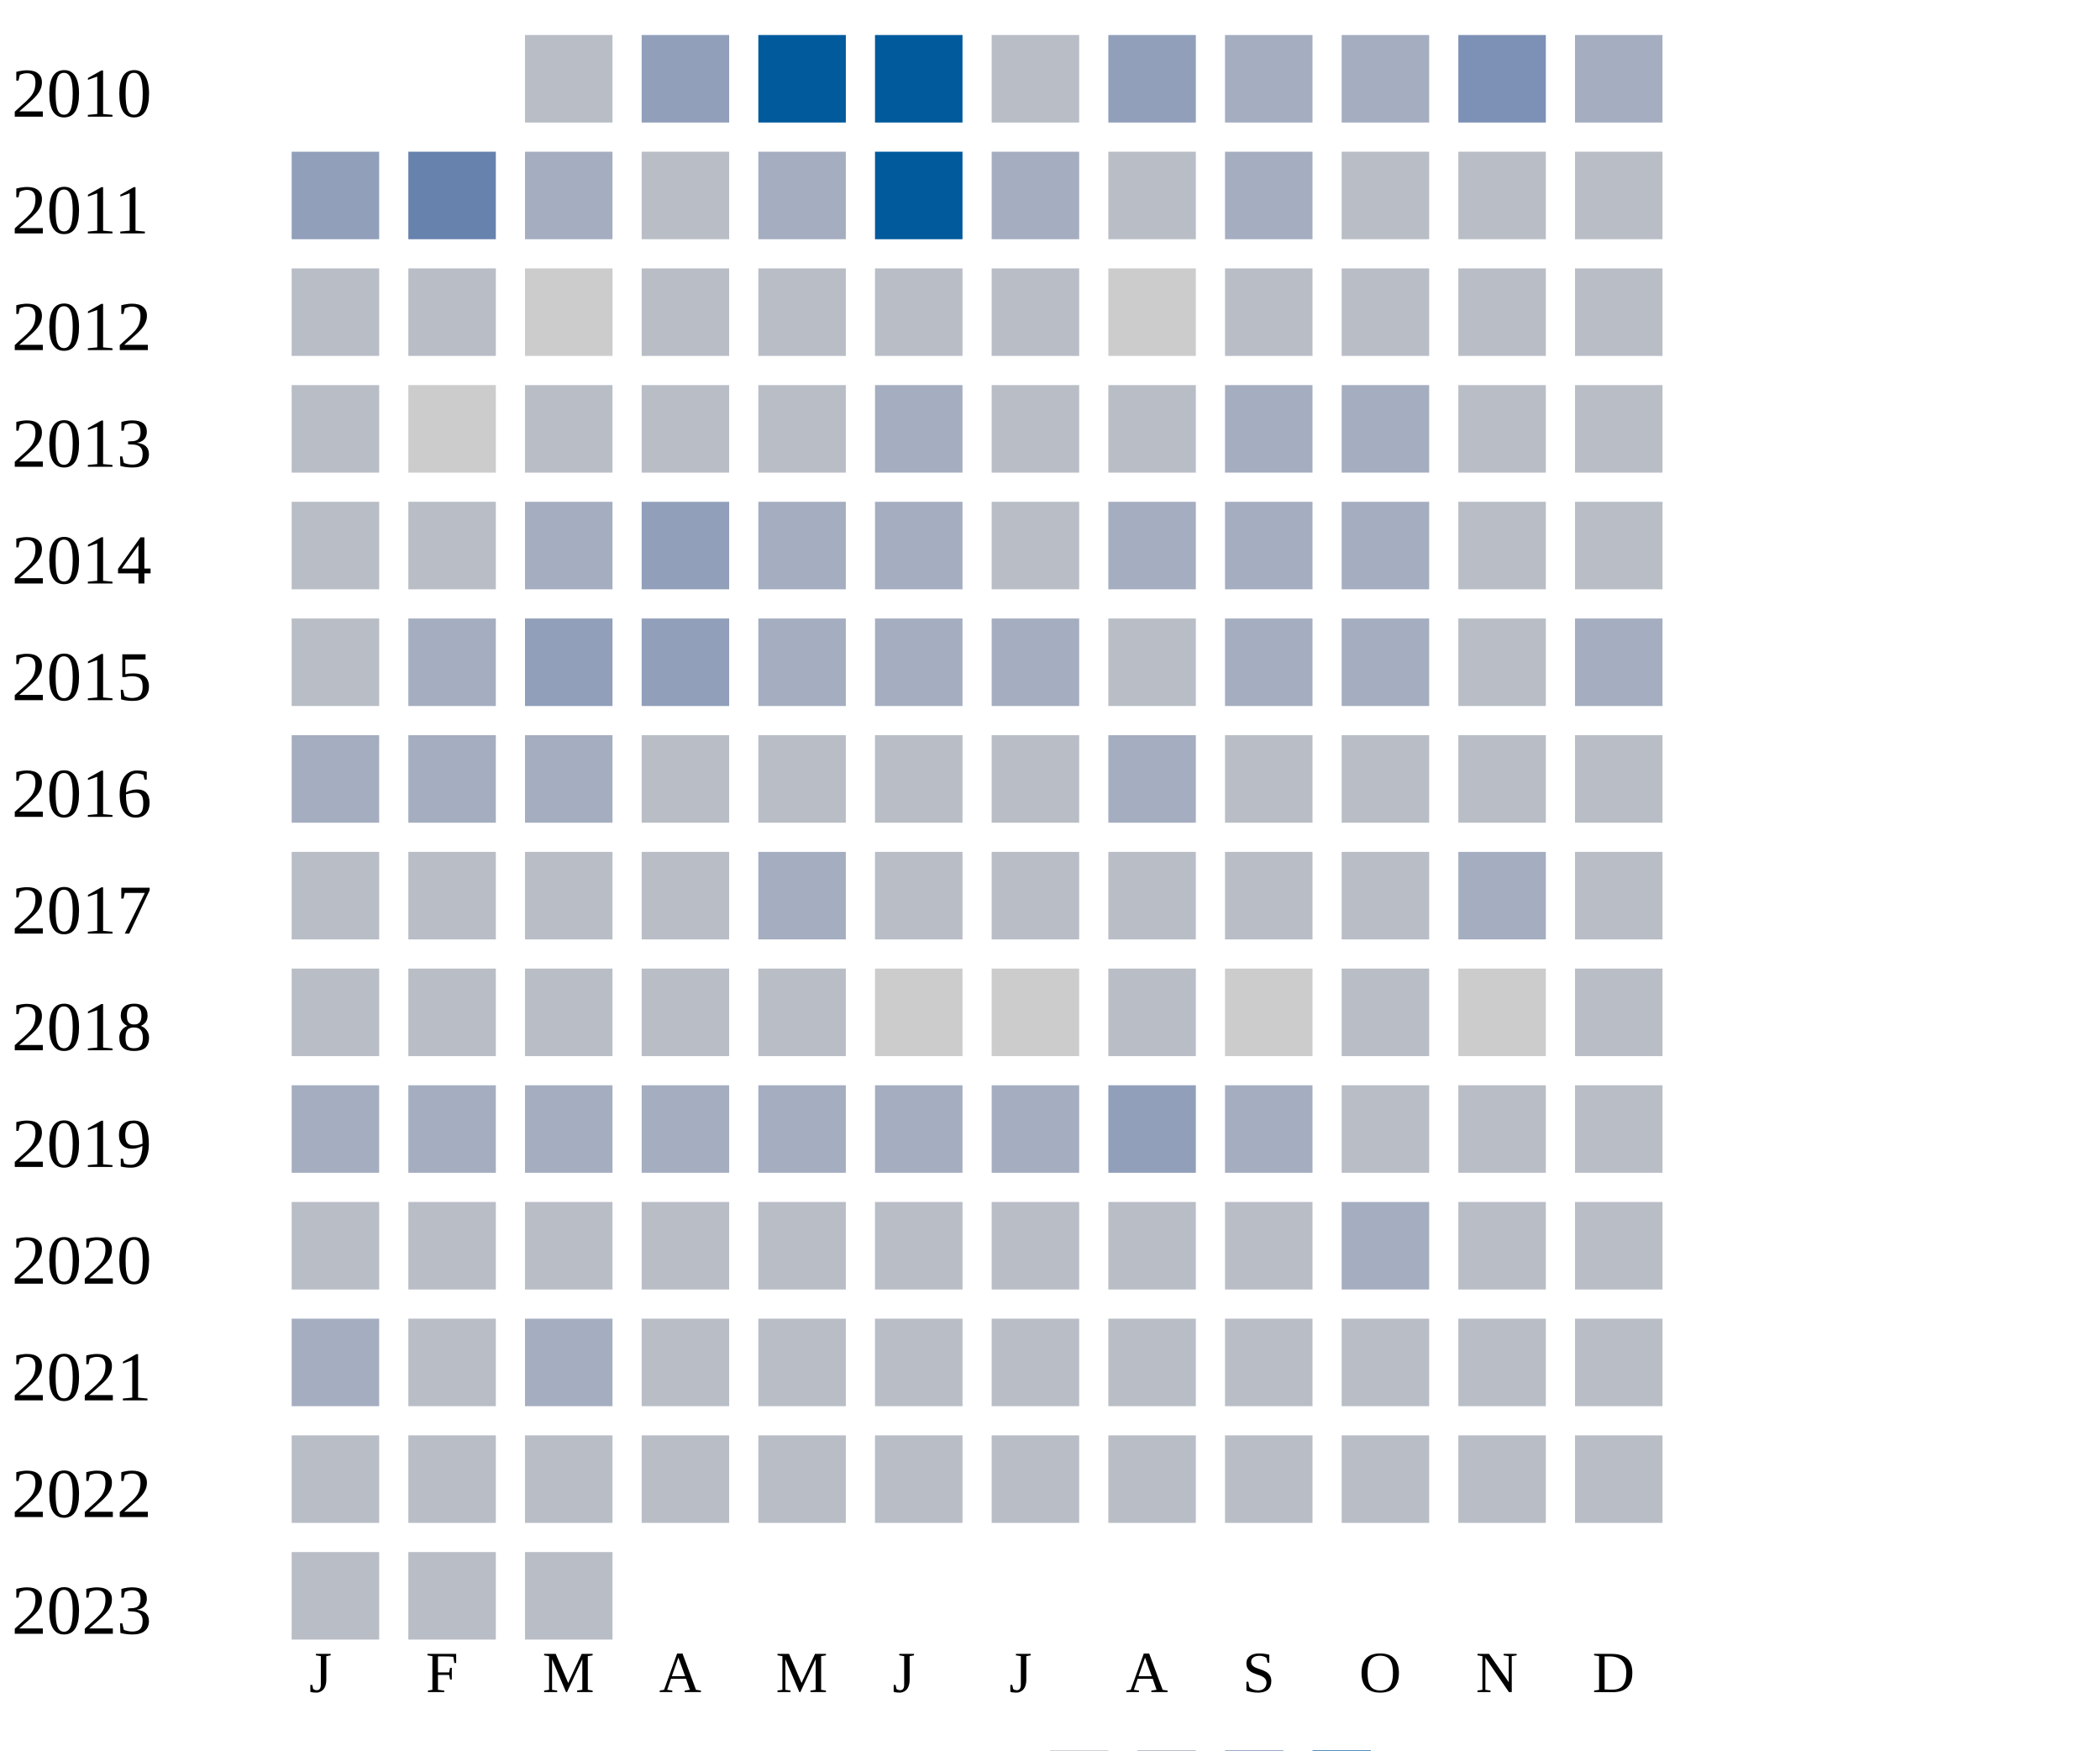
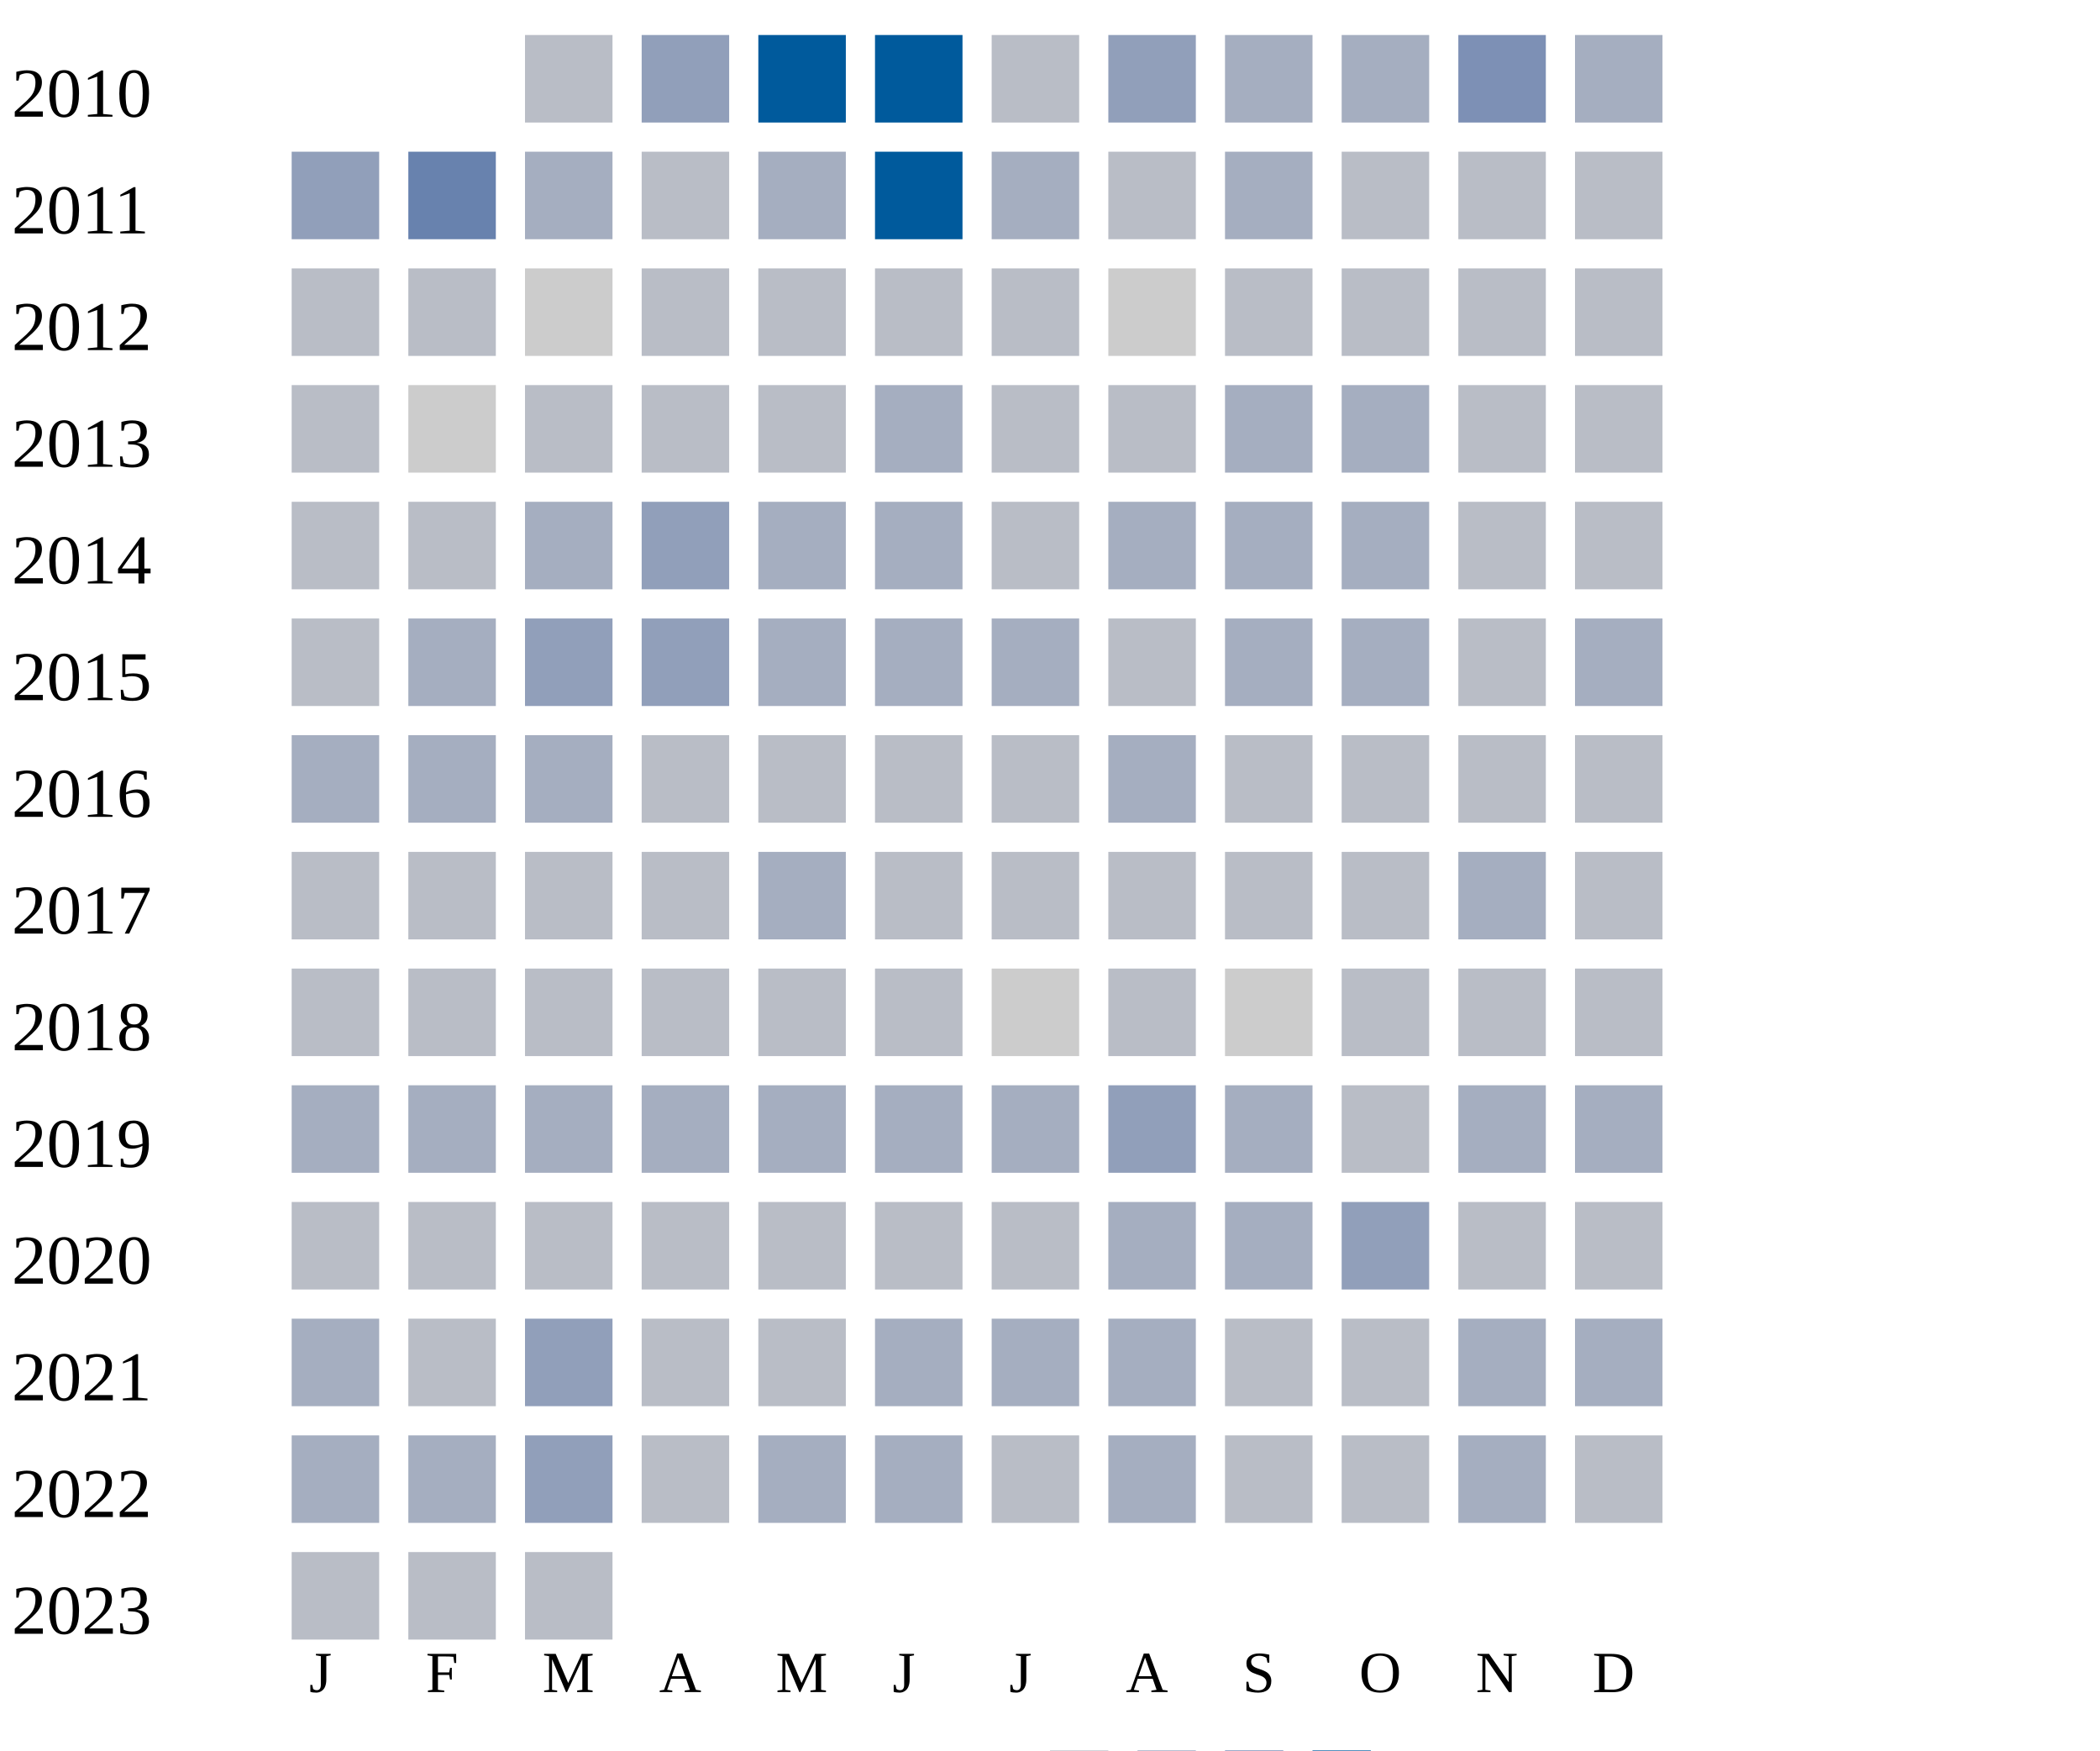
<svg xmlns="http://www.w3.org/2000/svg" width="360" height="300">
  <g transform="translate(0 0)">
    <text x="2" y="20">2010</text>
    <rect x="90" y="6" width="15" height="15" fill="#b9bdc6" />
    <rect x="110" y="6" width="15" height="15" fill="#919fba" />
    <rect x="130" y="6" width="15" height="15" fill="#005a9c" />
    <rect x="150" y="6" width="15" height="15" fill="#005a9c" />
    <rect x="170" y="6" width="15" height="15" fill="#b9bdc6" />
    <rect x="190" y="6" width="15" height="15" fill="#919fba" />
    <rect x="210" y="6" width="15" height="15" fill="#a5aec0" />
    <rect x="230" y="6" width="15" height="15" fill="#a5aec0" />
    <rect x="250" y="6" width="15" height="15" fill="#7d90b5" />
    <rect x="270" y="6" width="15" height="15" fill="#a5aec0" />
  </g>
  <g transform="translate(0 20)">
    <text x="2" y="20">2011</text>
    <rect x="50" y="6" width="15" height="15" fill="#919fba" />
    <rect x="70" y="6" width="15" height="15" fill="#6882ae" />
    <rect x="90" y="6" width="15" height="15" fill="#a5aec0" />
    <rect x="110" y="6" width="15" height="15" fill="#b9bdc6" />
    <rect x="130" y="6" width="15" height="15" fill="#a5aec0" />
    <rect x="150" y="6" width="15" height="15" fill="#005a9c" />
    <rect x="170" y="6" width="15" height="15" fill="#a5aec0" />
    <rect x="190" y="6" width="15" height="15" fill="#b9bdc6" />
    <rect x="210" y="6" width="15" height="15" fill="#a5aec0" />
    <rect x="230" y="6" width="15" height="15" fill="#b9bdc6" />
    <rect x="250" y="6" width="15" height="15" fill="#b9bdc6" />
    <rect x="270" y="6" width="15" height="15" fill="#b9bdc6" />
  </g>
  <g transform="translate(0 40)">
    <text x="2" y="20">2012</text>
    <rect x="50" y="6" width="15" height="15" fill="#b9bdc6" />
    <rect x="70" y="6" width="15" height="15" fill="#b9bdc6" />
    <rect x="90" y="6" width="15" height="15" fill="#cccccc" />
    <rect x="110" y="6" width="15" height="15" fill="#b9bdc6" />
    <rect x="130" y="6" width="15" height="15" fill="#b9bdc6" />
    <rect x="150" y="6" width="15" height="15" fill="#b9bdc6" />
    <rect x="170" y="6" width="15" height="15" fill="#b9bdc6" />
    <rect x="190" y="6" width="15" height="15" fill="#cccccc" />
    <rect x="210" y="6" width="15" height="15" fill="#b9bdc6" />
    <rect x="230" y="6" width="15" height="15" fill="#b9bdc6" />
    <rect x="250" y="6" width="15" height="15" fill="#b9bdc6" />
    <rect x="270" y="6" width="15" height="15" fill="#b9bdc6" />
  </g>
  <g transform="translate(0 60)">
    <text x="2" y="20">2013</text>
    <rect x="50" y="6" width="15" height="15" fill="#b9bdc6" />
    <rect x="70" y="6" width="15" height="15" fill="#cccccc" />
    <rect x="90" y="6" width="15" height="15" fill="#b9bdc6" />
    <rect x="110" y="6" width="15" height="15" fill="#b9bdc6" />
    <rect x="130" y="6" width="15" height="15" fill="#b9bdc6" />
    <rect x="150" y="6" width="15" height="15" fill="#a5aec0" />
    <rect x="170" y="6" width="15" height="15" fill="#b9bdc6" />
    <rect x="190" y="6" width="15" height="15" fill="#b9bdc6" />
    <rect x="210" y="6" width="15" height="15" fill="#a5aec0" />
    <rect x="230" y="6" width="15" height="15" fill="#a5aec0" />
    <rect x="250" y="6" width="15" height="15" fill="#b9bdc6" />
    <rect x="270" y="6" width="15" height="15" fill="#b9bdc6" />
  </g>
  <g transform="translate(0 80)">
    <text x="2" y="20">2014</text>
    <rect x="50" y="6" width="15" height="15" fill="#b9bdc6" />
    <rect x="70" y="6" width="15" height="15" fill="#b9bdc6" />
    <rect x="90" y="6" width="15" height="15" fill="#a5aec0" />
    <rect x="110" y="6" width="15" height="15" fill="#919fba" />
    <rect x="130" y="6" width="15" height="15" fill="#a5aec0" />
    <rect x="150" y="6" width="15" height="15" fill="#a5aec0" />
    <rect x="170" y="6" width="15" height="15" fill="#b9bdc6" />
    <rect x="190" y="6" width="15" height="15" fill="#a5aec0" />
    <rect x="210" y="6" width="15" height="15" fill="#a5aec0" />
    <rect x="230" y="6" width="15" height="15" fill="#a5aec0" />
    <rect x="250" y="6" width="15" height="15" fill="#b9bdc6" />
    <rect x="270" y="6" width="15" height="15" fill="#b9bdc6" />
  </g>
  <g transform="translate(0 100)">
    <text x="2" y="20">2015</text>
    <rect x="50" y="6" width="15" height="15" fill="#b9bdc6" />
    <rect x="70" y="6" width="15" height="15" fill="#a5aec0" />
    <rect x="90" y="6" width="15" height="15" fill="#919fba" />
    <rect x="110" y="6" width="15" height="15" fill="#919fba" />
    <rect x="130" y="6" width="15" height="15" fill="#a5aec0" />
    <rect x="150" y="6" width="15" height="15" fill="#a5aec0" />
    <rect x="170" y="6" width="15" height="15" fill="#a5aec0" />
    <rect x="190" y="6" width="15" height="15" fill="#b9bdc6" />
    <rect x="210" y="6" width="15" height="15" fill="#a5aec0" />
    <rect x="230" y="6" width="15" height="15" fill="#a5aec0" />
    <rect x="250" y="6" width="15" height="15" fill="#b9bdc6" />
    <rect x="270" y="6" width="15" height="15" fill="#a5aec0" />
  </g>
  <g transform="translate(0 120)">
    <text x="2" y="20">2016</text>
    <rect x="50" y="6" width="15" height="15" fill="#a5aec0" />
    <rect x="70" y="6" width="15" height="15" fill="#a5aec0" />
    <rect x="90" y="6" width="15" height="15" fill="#a5aec0" />
    <rect x="110" y="6" width="15" height="15" fill="#b9bdc6" />
    <rect x="130" y="6" width="15" height="15" fill="#b9bdc6" />
    <rect x="150" y="6" width="15" height="15" fill="#b9bdc6" />
    <rect x="170" y="6" width="15" height="15" fill="#b9bdc6" />
    <rect x="190" y="6" width="15" height="15" fill="#a5aec0" />
    <rect x="210" y="6" width="15" height="15" fill="#b9bdc6" />
    <rect x="230" y="6" width="15" height="15" fill="#b9bdc6" />
    <rect x="250" y="6" width="15" height="15" fill="#b9bdc6" />
    <rect x="270" y="6" width="15" height="15" fill="#b9bdc6" />
  </g>
  <g transform="translate(0 140)">
    <text x="2" y="20">2017</text>
    <rect x="50" y="6" width="15" height="15" fill="#b9bdc6" />
    <rect x="70" y="6" width="15" height="15" fill="#b9bdc6" />
    <rect x="90" y="6" width="15" height="15" fill="#b9bdc6" />
    <rect x="110" y="6" width="15" height="15" fill="#b9bdc6" />
    <rect x="130" y="6" width="15" height="15" fill="#a5aec0" />
    <rect x="150" y="6" width="15" height="15" fill="#b9bdc6" />
    <rect x="170" y="6" width="15" height="15" fill="#b9bdc6" />
    <rect x="190" y="6" width="15" height="15" fill="#b9bdc6" />
    <rect x="210" y="6" width="15" height="15" fill="#b9bdc6" />
    <rect x="230" y="6" width="15" height="15" fill="#b9bdc6" />
    <rect x="250" y="6" width="15" height="15" fill="#a5aec0" />
    <rect x="270" y="6" width="15" height="15" fill="#b9bdc6" />
  </g>
  <g transform="translate(0 160)">
    <text x="2" y="20">2018</text>
    <rect x="50" y="6" width="15" height="15" fill="#b9bdc6" />
    <rect x="70" y="6" width="15" height="15" fill="#b9bdc6" />
    <rect x="90" y="6" width="15" height="15" fill="#b9bdc6" />
    <rect x="110" y="6" width="15" height="15" fill="#b9bdc6" />
    <rect x="130" y="6" width="15" height="15" fill="#b9bdc6" />
-     <rect x="150" y="6" width="15" height="15" fill="#cccccc" />
+     <rect x="150" y="6" width="15" height="15" fill="#b9bdc6" />
    <rect x="170" y="6" width="15" height="15" fill="#cccccc" />
    <rect x="190" y="6" width="15" height="15" fill="#b9bdc6" />
    <rect x="210" y="6" width="15" height="15" fill="#cccccc" />
    <rect x="230" y="6" width="15" height="15" fill="#b9bdc6" />
-     <rect x="250" y="6" width="15" height="15" fill="#cccccc" />
+     <rect x="250" y="6" width="15" height="15" fill="#b9bdc6" />
    <rect x="270" y="6" width="15" height="15" fill="#b9bdc6" />
  </g>
  <g transform="translate(0 180)">
    <text x="2" y="20">2019</text>
    <rect x="50" y="6" width="15" height="15" fill="#a5aec0" />
    <rect x="70" y="6" width="15" height="15" fill="#a5aec0" />
    <rect x="90" y="6" width="15" height="15" fill="#a5aec0" />
    <rect x="110" y="6" width="15" height="15" fill="#a5aec0" />
    <rect x="130" y="6" width="15" height="15" fill="#a5aec0" />
    <rect x="150" y="6" width="15" height="15" fill="#a5aec0" />
    <rect x="170" y="6" width="15" height="15" fill="#a5aec0" />
    <rect x="190" y="6" width="15" height="15" fill="#919fba" />
    <rect x="210" y="6" width="15" height="15" fill="#a5aec0" />
    <rect x="230" y="6" width="15" height="15" fill="#b9bdc6" />
-     <rect x="250" y="6" width="15" height="15" fill="#b9bdc6" />
-     <rect x="270" y="6" width="15" height="15" fill="#b9bdc6" />
+     <rect x="250" y="6" width="15" height="15" fill="#a5aec0" />
+     <rect x="270" y="6" width="15" height="15" fill="#a5aec0" />
  </g>
  <g transform="translate(0 200)">
    <text x="2" y="20">2020</text>
    <rect x="50" y="6" width="15" height="15" fill="#b9bdc6" />
    <rect x="70" y="6" width="15" height="15" fill="#b9bdc6" />
    <rect x="90" y="6" width="15" height="15" fill="#b9bdc6" />
    <rect x="110" y="6" width="15" height="15" fill="#b9bdc6" />
    <rect x="130" y="6" width="15" height="15" fill="#b9bdc6" />
    <rect x="150" y="6" width="15" height="15" fill="#b9bdc6" />
    <rect x="170" y="6" width="15" height="15" fill="#b9bdc6" />
-     <rect x="190" y="6" width="15" height="15" fill="#b9bdc6" />
-     <rect x="210" y="6" width="15" height="15" fill="#b9bdc6" />
-     <rect x="230" y="6" width="15" height="15" fill="#a5aec0" />
+     <rect x="190" y="6" width="15" height="15" fill="#a5aec0" />
+     <rect x="210" y="6" width="15" height="15" fill="#a5aec0" />
+     <rect x="230" y="6" width="15" height="15" fill="#919fba" />
    <rect x="250" y="6" width="15" height="15" fill="#b9bdc6" />
    <rect x="270" y="6" width="15" height="15" fill="#b9bdc6" />
  </g>
  <g transform="translate(0 220)">
    <text x="2" y="20">2021</text>
    <rect x="50" y="6" width="15" height="15" fill="#a5aec0" />
    <rect x="70" y="6" width="15" height="15" fill="#b9bdc6" />
-     <rect x="90" y="6" width="15" height="15" fill="#a5aec0" />
-     <rect x="110" y="6" width="15" height="15" fill="#b9bdc6" />
-     <rect x="130" y="6" width="15" height="15" fill="#b9bdc6" />
-     <rect x="150" y="6" width="15" height="15" fill="#b9bdc6" />
-     <rect x="170" y="6" width="15" height="15" fill="#b9bdc6" />
-     <rect x="190" y="6" width="15" height="15" fill="#b9bdc6" />
-     <rect x="210" y="6" width="15" height="15" fill="#b9bdc6" />
-     <rect x="230" y="6" width="15" height="15" fill="#b9bdc6" />
-     <rect x="250" y="6" width="15" height="15" fill="#b9bdc6" />
-     <rect x="270" y="6" width="15" height="15" fill="#b9bdc6" />
+     <rect x="90" y="6" width="15" height="15" fill="#919fba" />
+     <rect x="110" y="6" width="15" height="15" fill="#b9bdc6" />
+     <rect x="130" y="6" width="15" height="15" fill="#b9bdc6" />
+     <rect x="150" y="6" width="15" height="15" fill="#a5aec0" />
+     <rect x="170" y="6" width="15" height="15" fill="#a5aec0" />
+     <rect x="190" y="6" width="15" height="15" fill="#a5aec0" />
+     <rect x="210" y="6" width="15" height="15" fill="#b9bdc6" />
+     <rect x="230" y="6" width="15" height="15" fill="#b9bdc6" />
+     <rect x="250" y="6" width="15" height="15" fill="#a5aec0" />
+     <rect x="270" y="6" width="15" height="15" fill="#a5aec0" />
  </g>
  <g transform="translate(0 240)">
    <text x="2" y="20">2022</text>
-     <rect x="50" y="6" width="15" height="15" fill="#b9bdc6" />
-     <rect x="70" y="6" width="15" height="15" fill="#b9bdc6" />
-     <rect x="90" y="6" width="15" height="15" fill="#b9bdc6" />
-     <rect x="110" y="6" width="15" height="15" fill="#b9bdc6" />
-     <rect x="130" y="6" width="15" height="15" fill="#b9bdc6" />
-     <rect x="150" y="6" width="15" height="15" fill="#b9bdc6" />
-     <rect x="170" y="6" width="15" height="15" fill="#b9bdc6" />
-     <rect x="190" y="6" width="15" height="15" fill="#b9bdc6" />
-     <rect x="210" y="6" width="15" height="15" fill="#b9bdc6" />
-     <rect x="230" y="6" width="15" height="15" fill="#b9bdc6" />
-     <rect x="250" y="6" width="15" height="15" fill="#b9bdc6" />
+     <rect x="50" y="6" width="15" height="15" fill="#a5aec0" />
+     <rect x="70" y="6" width="15" height="15" fill="#a5aec0" />
+     <rect x="90" y="6" width="15" height="15" fill="#919fba" />
+     <rect x="110" y="6" width="15" height="15" fill="#b9bdc6" />
+     <rect x="130" y="6" width="15" height="15" fill="#a5aec0" />
+     <rect x="150" y="6" width="15" height="15" fill="#a5aec0" />
+     <rect x="170" y="6" width="15" height="15" fill="#b9bdc6" />
+     <rect x="190" y="6" width="15" height="15" fill="#a5aec0" />
+     <rect x="210" y="6" width="15" height="15" fill="#b9bdc6" />
+     <rect x="230" y="6" width="15" height="15" fill="#b9bdc6" />
+     <rect x="250" y="6" width="15" height="15" fill="#a5aec0" />
    <rect x="270" y="6" width="15" height="15" fill="#b9bdc6" />
  </g>
  <g transform="translate(0 260)">
    <text x="2" y="20">2023</text>
    <rect x="50" y="6" width="15" height="15" fill="#b9bdc6" />
    <rect x="70" y="6" width="15" height="15" fill="#b9bdc6" />
    <rect x="90" y="6" width="15" height="15" fill="#b9bdc6" />
  </g>
  <text style="font-size: 10px; text-align: center" x="53" y="290">J</text>
  <text style="font-size: 10px; text-align: center" x="73" y="290">F</text>
  <text style="font-size: 10px; text-align: center" x="93" y="290">M</text>
  <text style="font-size: 10px; text-align: center" x="113" y="290">A</text>
  <text style="font-size: 10px; text-align: center" x="133" y="290">M</text>
  <text style="font-size: 10px; text-align: center" x="153" y="290">J</text>
  <text style="font-size: 10px; text-align: center" x="173" y="290">J</text>
  <text style="font-size: 10px; text-align: center" x="193" y="290">A</text>
  <text style="font-size: 10px; text-align: center" x="213" y="290">S</text>
  <text style="font-size: 10px; text-align: center" x="233" y="290">O</text>
  <text style="font-size: 10px; text-align: center" x="253" y="290">N</text>
  <text style="font-size: 10px; text-align: center" x="273" y="290">D</text>
  <text style="font-size: 10px;" x="155" y="309">Less</text>
  <rect fill="#b9bdc6" width="10" height="10" x="180" y="300" />
  <rect fill="#919fba" width="10" height="10" x="195" y="300" />
  <rect fill="#6882ae" width="10" height="10" x="210" y="300" />
  <rect fill="#005a9c" width="10" height="10" x="225" y="300" />
  <text x="240" y="309" style="font-size: 10px;">More</text>
</svg>
